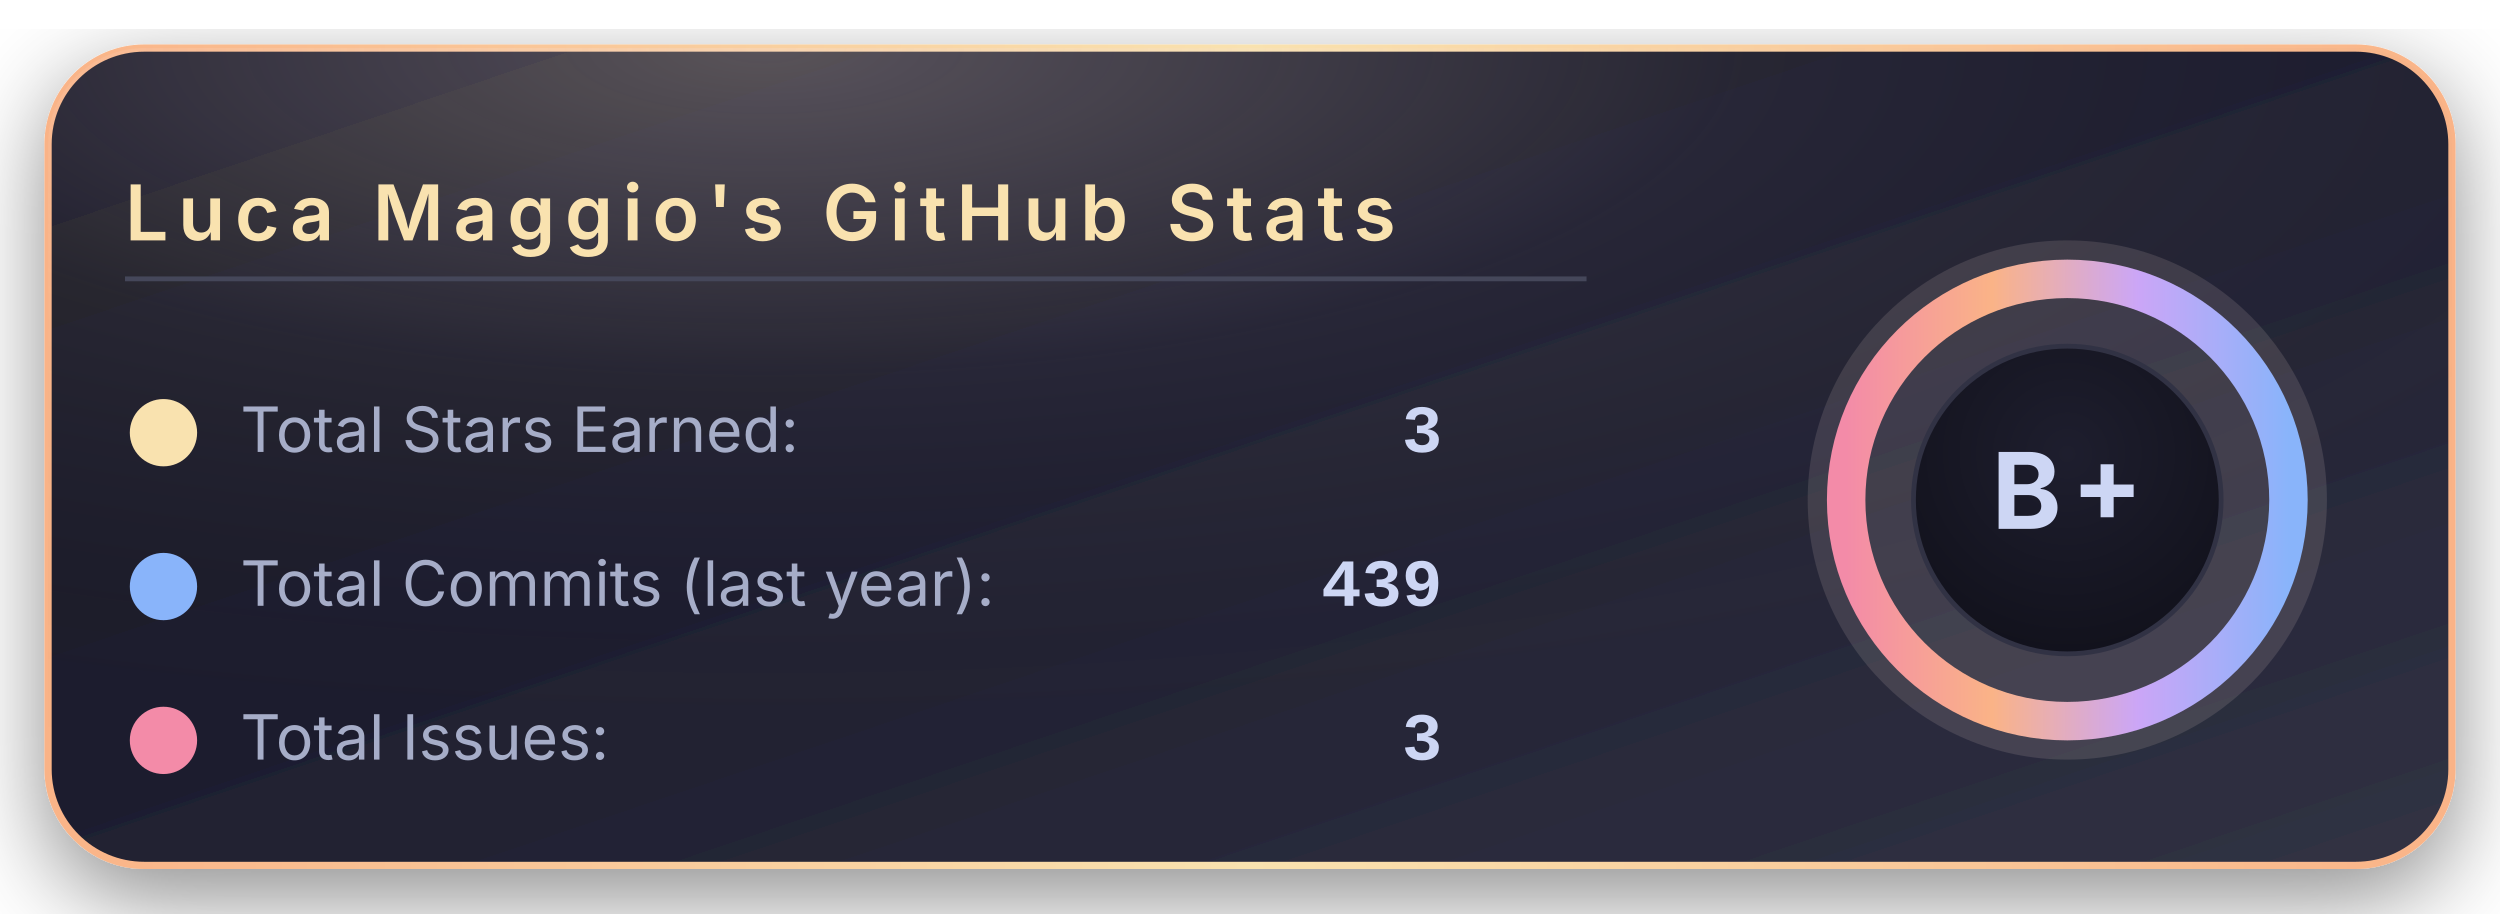
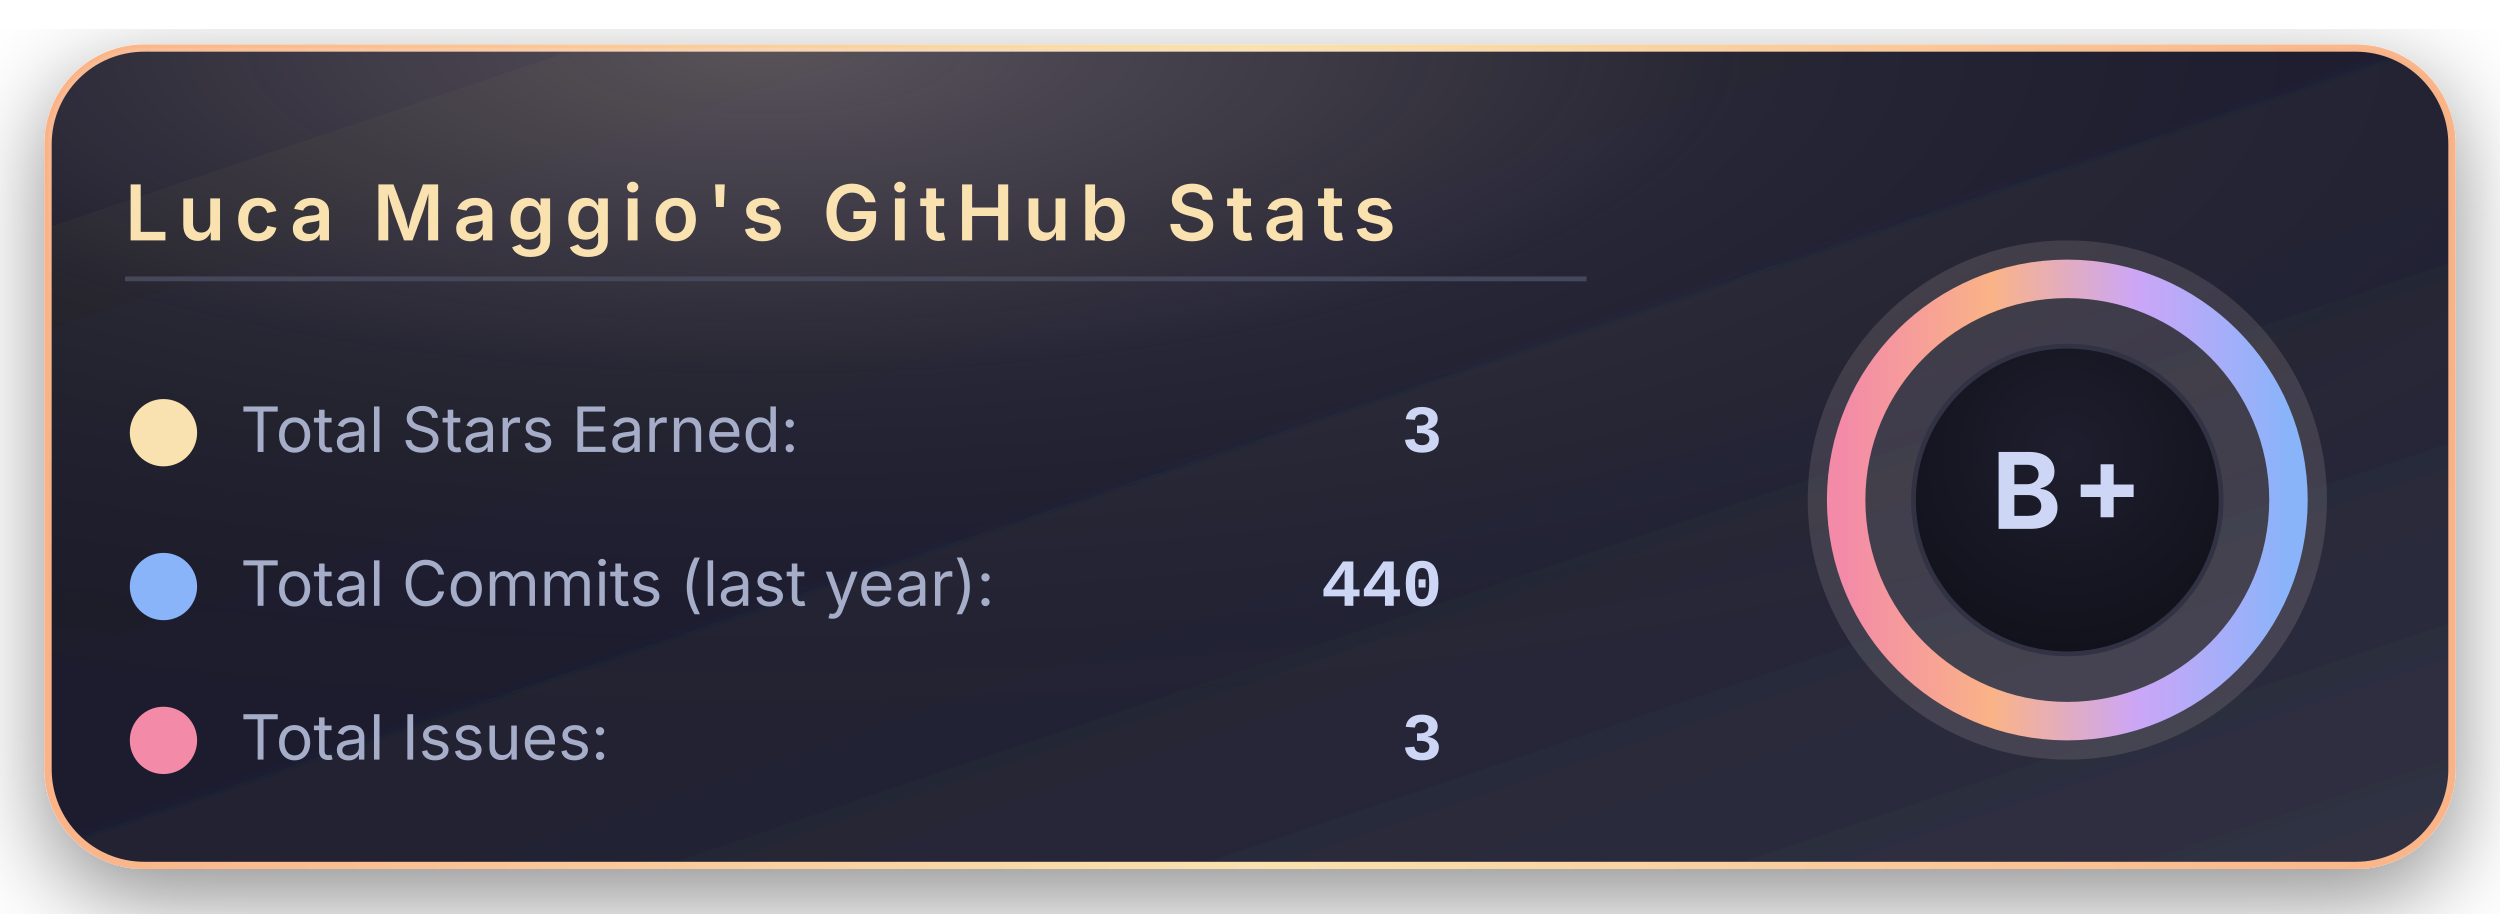
<svg xmlns="http://www.w3.org/2000/svg" width="520" height="190" viewBox="0 0 520 190">
  <defs>
    <linearGradient id="bgGradient" x1="0%" y1="0%" x2="100%" y2="100%">
      <stop offset="0%" stop-color="#181825" />
      <stop offset="45%" stop-color="#1e1e2e" />
      <stop offset="100%" stop-color="#313244" />
    </linearGradient>
    <linearGradient id="borderGradient" x1="0%" y1="0%" x2="100%" y2="0%">
      <stop offset="0%" stop-color="#fab387" />
      <stop offset="50%" stop-color="#f9e2af" />
      <stop offset="100%" stop-color="#fab387" />
    </linearGradient>
    <filter id="softShadow" x="-30%" y="-30%" width="160%" height="160%">
      <feDropShadow dx="0" dy="6" stdDeviation="10" flood-color="#000000" flood-opacity="0.45" />
    </filter>
    <radialGradient id="coffeeGlow" cx="30%" cy="0%" r="90%">
      <stop offset="0%" stop-color="#f5e0dc" stop-opacity="0.28" />
      <stop offset="45%" stop-color="#f5e0dc" stop-opacity="0.05" />
      <stop offset="100%" stop-color="#000000" stop-opacity="0" />
    </radialGradient>
    <radialGradient id="innerCircle" cx="50%" cy="35%" r="70%">
      <stop offset="0%" stop-color="#1e1e2e" />
      <stop offset="100%" stop-color="#11111b" />
    </radialGradient>
    <linearGradient id="ringGradient" x1="0%" y1="0%" x2="100%" y2="0%">
      <stop offset="0%" stop-color="#f38ba8" />
      <stop offset="33%" stop-color="#fab387" />
      <stop offset="66%" stop-color="#cba6f7" />
      <stop offset="100%" stop-color="#89b4fa" />
    </linearGradient>
  </defs>
  <rect x="10" y="10" rx="20" ry="20" width="500" height="170" fill="url(#bgGradient)" stroke="url(#borderGradient)" stroke-width="1.5" filter="url(#softShadow)" />
  <rect x="10" y="10" rx="20" ry="20" width="500" height="170" fill="url(#coffeeGlow)" />
  <text x="26" y="50" font-family="system-ui, -apple-system, BlinkMacSystemFont, 'Segoe UI', sans-serif" font-size="16" font-weight="600" letter-spacing="2" fill="#f9e2af">
      Luca Maggio's GitHub Stats
    </text>
  <line x1="26" y1="58" x2="330" y2="58" stroke="#45475a" stroke-width="1" />
  <circle cx="34" cy="90" r="7" fill="#f9e2af" />
  <text x="50" y="94" font-family="system-ui, -apple-system, BlinkMacSystemFont, 'Segoe UI', sans-serif" font-size="13" fill="#a6adc8">
      Total Stars Earned:
    </text>
  <text x="300" y="94" text-anchor="end" font-family="ui-monospace, SFMono-Regular, Menlo, Monaco, Consolas, 'Liberation Mono', 'Courier New', monospace" font-size="14" font-weight="600" fill="#cdd6f4">
      3
    </text>
  <circle cx="34" cy="122" r="7" fill="#89b4fa" />
  <text x="50" y="126" font-family="system-ui, -apple-system, BlinkMacSystemFont, 'Segoe UI', sans-serif" font-size="13" fill="#a6adc8">
      Total Commits (last year):
    </text>
  <text x="300" y="126" text-anchor="end" font-family="ui-monospace, SFMono-Regular, Menlo, Monaco, Consolas, 'Liberation Mono', 'Courier New', monospace" font-size="14" font-weight="600" fill="#cdd6f4">
-       439
+       440
    </text>
  <circle cx="34" cy="154" r="7" fill="#f38ba8" />
  <text x="50" y="158" font-family="system-ui, -apple-system, BlinkMacSystemFont, 'Segoe UI', sans-serif" font-size="13" fill="#a6adc8">
      Total Issues:
    </text>
  <text x="300" y="158" text-anchor="end" font-family="ui-monospace, SFMono-Regular, Menlo, Monaco, Consolas, 'Liberation Mono', 'Courier New', monospace" font-size="14" font-weight="600" fill="#cdd6f4">
      3
    </text>
  <g transform="translate(430, 104)">
    <circle cx="0" cy="0" r="54" fill="#f5e0dc" opacity="0.13" />
    <circle cx="0" cy="0" r="46" fill="none" stroke="url(#ringGradient)" stroke-width="8" />
    <circle cx="0" cy="0" r="32" fill="url(#innerCircle)" stroke="#313244" stroke-width="1" />
    <text x="0" y="6" text-anchor="middle" font-family="system-ui, -apple-system, BlinkMacSystemFont, 'Segoe UI', sans-serif" font-size="22" font-weight="700" letter-spacing="2" fill="#cdd6f4">
        B+
      </text>
  </g>
</svg>
